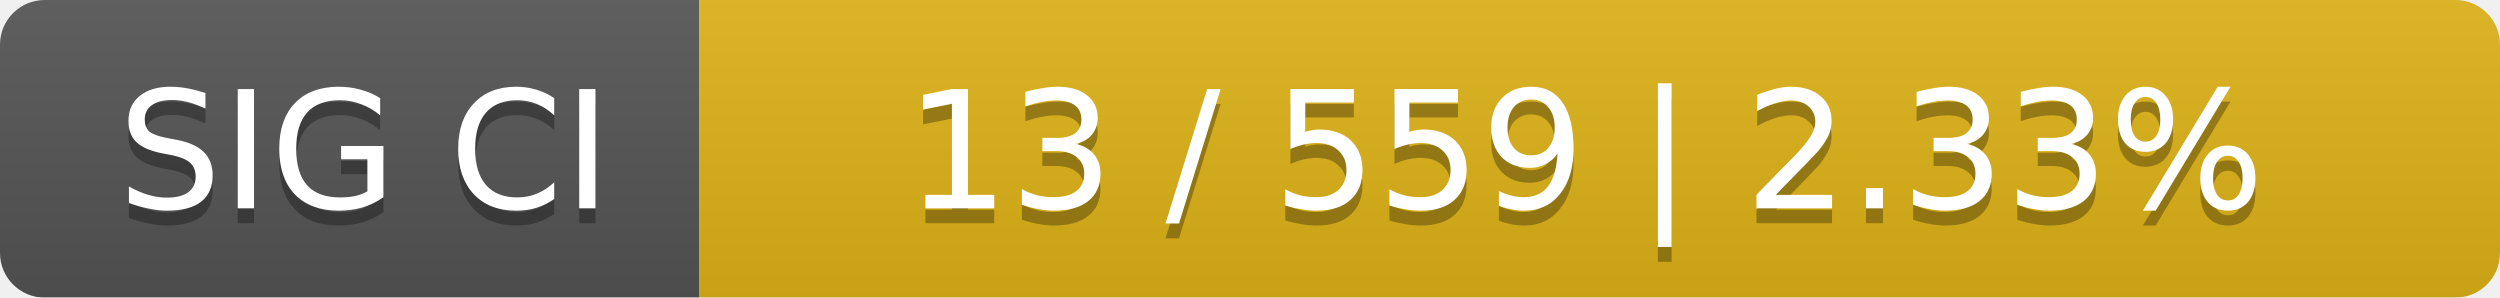
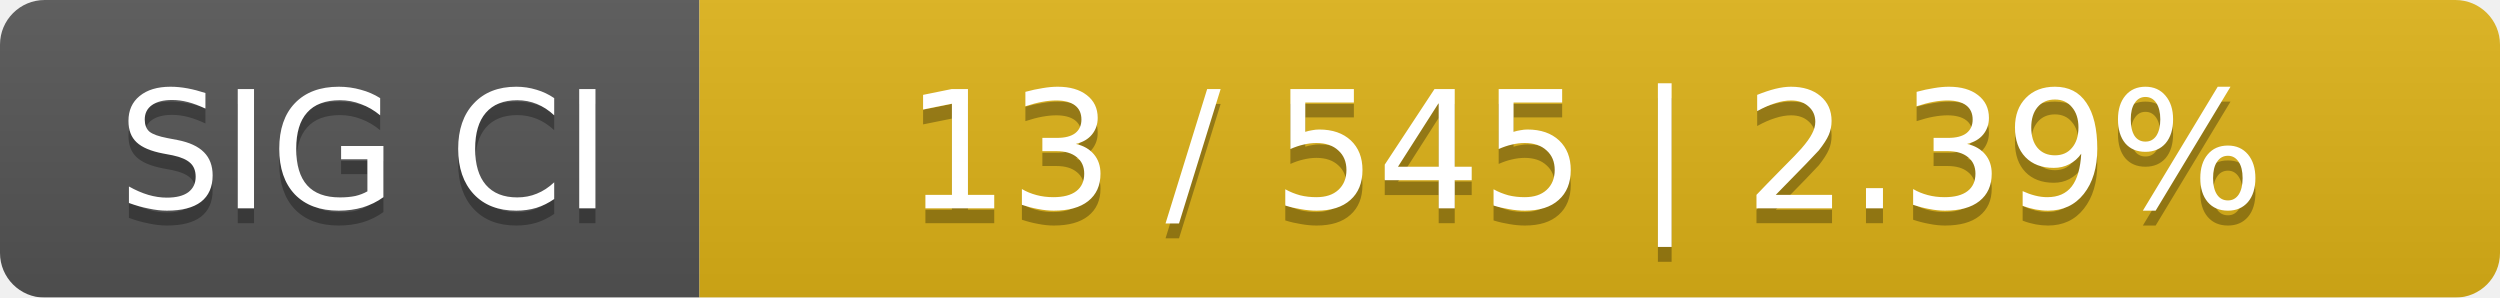
<svg xmlns="http://www.w3.org/2000/svg" width="168" height="20">
  <linearGradient id="smooth" x2="0" y2="100%">
    <stop offset="0" stop-color="#bbb" stop-opacity=".1" />
    <stop offset="1" stop-opacity=".1" />
  </linearGradient>
  <mask id="round">
    <rect width="168" height="20" rx="3" fill="#fff" />
  </mask>
  <g mask="url(#round)">
    <rect width="47" height="20" fill="#555" />
    <rect x="47" width="121" height="20" fill="#dfb317" />
    <rect width="168" height="20" fill="url(#smooth)" />
  </g>
  <g fill="#fff" text-anchor="middle" font-family="DejaVu Sans,Verdana,Geneva,sans-serif" font-size="11">
    <text x="24.5" y="15" fill="#010101" fill-opacity=".3">SIG CI</text>
    <text x="24.5" y="14">SIG CI</text>
-     <text x="106.5" y="15" fill="#010101" fill-opacity=".3">13 / 559    |    2.33%</text>
-     <text x="106.5" y="14">13 / 559    |    2.33%</text>
+     <text x="106.5" y="15" fill="#010101" fill-opacity=".3">13 / 545    |    2.39%</text>
+     <text x="106.5" y="14">13 / 545    |    2.39%</text>
  </g>
</svg>
